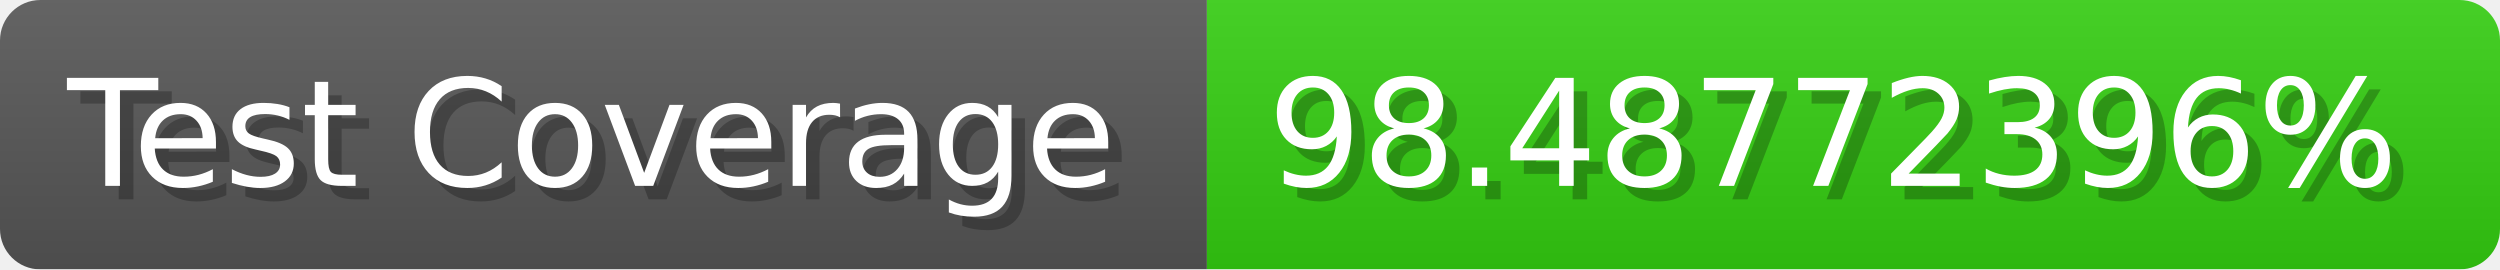
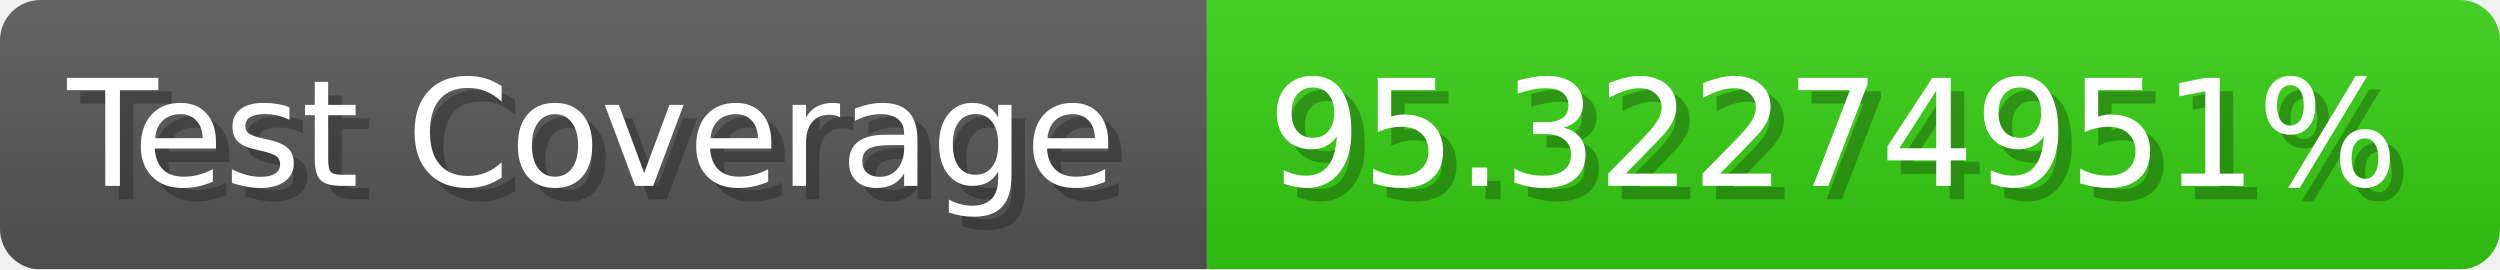
- <svg xmlns="http://www.w3.org/2000/svg" width="185.6" height="20" viewBox="0 0 1856 200" role="img" aria-label="Test Coverage: 98.48772396%">
+ <svg xmlns="http://www.w3.org/2000/svg" width="185.6" height="20" viewBox="0 0 1856 200" role="img" aria-label="Test Coverage: 95.32274951%">
  <linearGradient id="a" x2="0" y2="100%">
    <stop offset="0" stop-opacity=".1" stop-color="#EEE" />
    <stop offset="1" stop-opacity=".1" />
  </linearGradient>
  <mask id="m">
    <rect width="1856" height="200" rx="30" fill="#FFF" />
  </mask>
  <g mask="url(#m)">
    <rect width="896" height="200" fill="#555" />
    <rect width="960" height="200" fill="#3C1" x="896" />
    <rect width="1856" height="200" fill="url(#a)" />
  </g>
  <g aria-hidden="true" fill="#fff" text-anchor="start" font-family="Verdana,DejaVu Sans,sans-serif" font-size="110">
    <text x="60" y="148" textLength="796" fill="#000" opacity="0.25">Test Coverage</text>
    <text x="50" y="138" textLength="796">Test Coverage</text>
-     <text x="951" y="148" textLength="860" fill="#000" opacity="0.25">98.48772396%</text>
-     <text x="941" y="138" textLength="860">98.48772396%</text>
+     <text x="951" y="148" textLength="860" fill="#000" opacity="0.25">95.32274951%</text>
+     <text x="941" y="138" textLength="860">95.32274951%</text>
  </g>
</svg>
